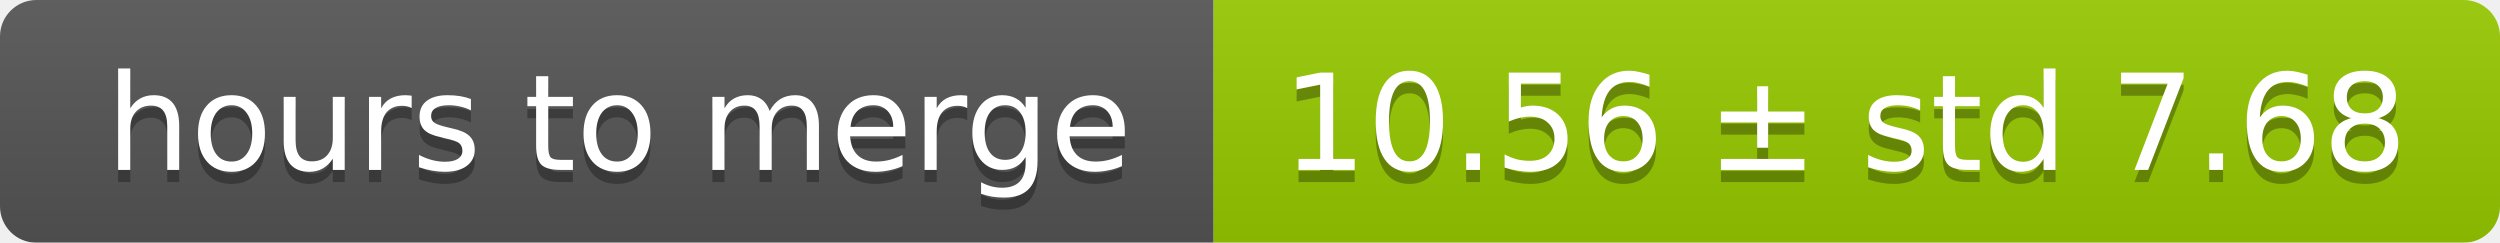
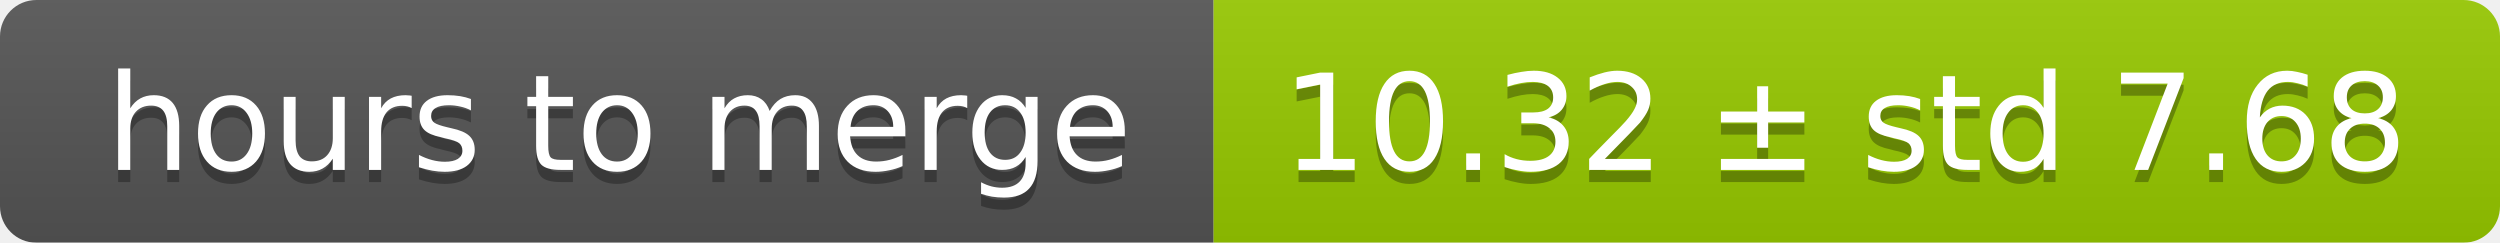
<svg xmlns="http://www.w3.org/2000/svg" width="206" height="20">
  <linearGradient id="smooth" x2="0" y2="100%">
    <stop offset="0" stop-color="#bbb" stop-opacity=".1" />
    <stop offset="1" stop-opacity=".1" />
  </linearGradient>
  <mask id="round">
    <rect width="206" height="20" rx="3" fill="#fff" />
  </mask>
  <g mask="url(#round)">
    <rect width="100" height="20" fill="#555" />
    <rect x="100" width="106" height="20" fill="#97ca00" />
    <rect width="206" height="20" fill="url(#smooth)" />
  </g>
  <g fill="#fff" text-anchor="middle" font-family="DejaVu Sans,Verdana,Geneva,sans-serif" font-size="11">
    <text x="51" y="15" fill="#010101" fill-opacity=".3">hours to merge</text>
    <text x="51" y="14">hours to merge</text>
-     <text x="152" y="15" fill="#010101" fill-opacity=".3">10.56 ± std 7.68</text>
-     <text x="152" y="14">10.56 ± std 7.68</text>
+     <text x="152" y="15" fill="#010101" fill-opacity=".3">10.32 ± std 7.68</text>
+     <text x="152" y="14">10.32 ± std 7.68</text>
  </g>
</svg>
